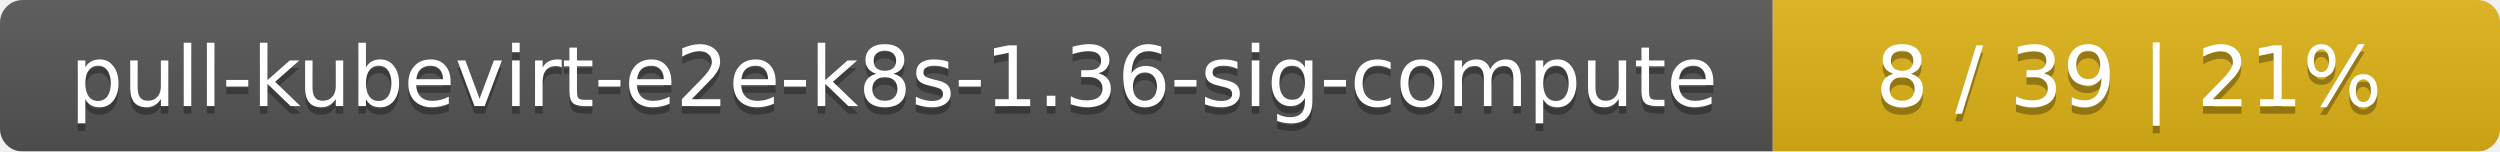
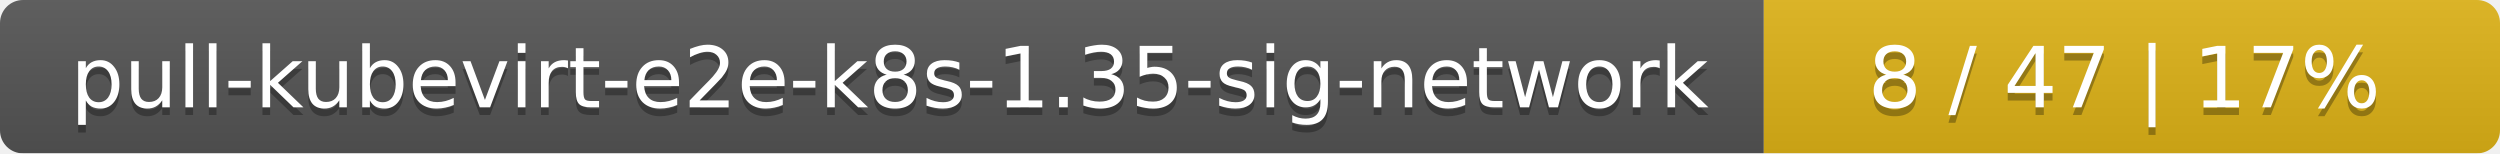
- <svg xmlns="http://www.w3.org/2000/svg" width="330" height="20">
+ <svg xmlns="http://www.w3.org/2000/svg" width="326" height="20">
  <linearGradient id="smooth" x2="0" y2="100%">
    <stop offset="0" stop-color="#bbb" stop-opacity=".1" />
    <stop offset="1" stop-opacity=".1" />
  </linearGradient>
  <mask id="round">
-     <rect width="330" height="20" rx="3" fill="#fff" />
+     <rect width="326" height="20" rx="3" fill="#fff" />
  </mask>
  <g mask="url(#round)">
-     <rect width="234" height="20" fill="#555" />
-     <rect x="234" width="96" height="20" fill="#dfb317" />
-     <rect width="330" height="20" fill="url(#smooth)" />
+     <rect width="230" height="20" fill="#555" />
+     <rect x="230" width="96" height="20" fill="#dfb317" />
+     <rect width="326" height="20" fill="url(#smooth)" />
  </g>
  <g fill="#fff" text-anchor="middle" font-family="DejaVu Sans,Verdana,Geneva,sans-serif" font-size="11">
-     <text x="118" y="15" fill="#010101" fill-opacity=".3">pull-kubevirt-e2e-k8s-1.36-sig-compute</text>
-     <text x="118" y="14">pull-kubevirt-e2e-k8s-1.36-sig-compute</text>
-     <text x="281" y="15" fill="#010101" fill-opacity=".3">8 / 39    |    21%</text>
-     <text x="281" y="14">8 / 39    |    21%</text>
+     <text x="116" y="15" fill="#010101" fill-opacity=".3">pull-kubevirt-e2e-k8s-1.35-sig-network</text>
+     <text x="116" y="14">pull-kubevirt-e2e-k8s-1.35-sig-network</text>
+     <text x="277" y="15" fill="#010101" fill-opacity=".3">8 / 47    |    17%</text>
+     <text x="277" y="14">8 / 47    |    17%</text>
  </g>
</svg>
